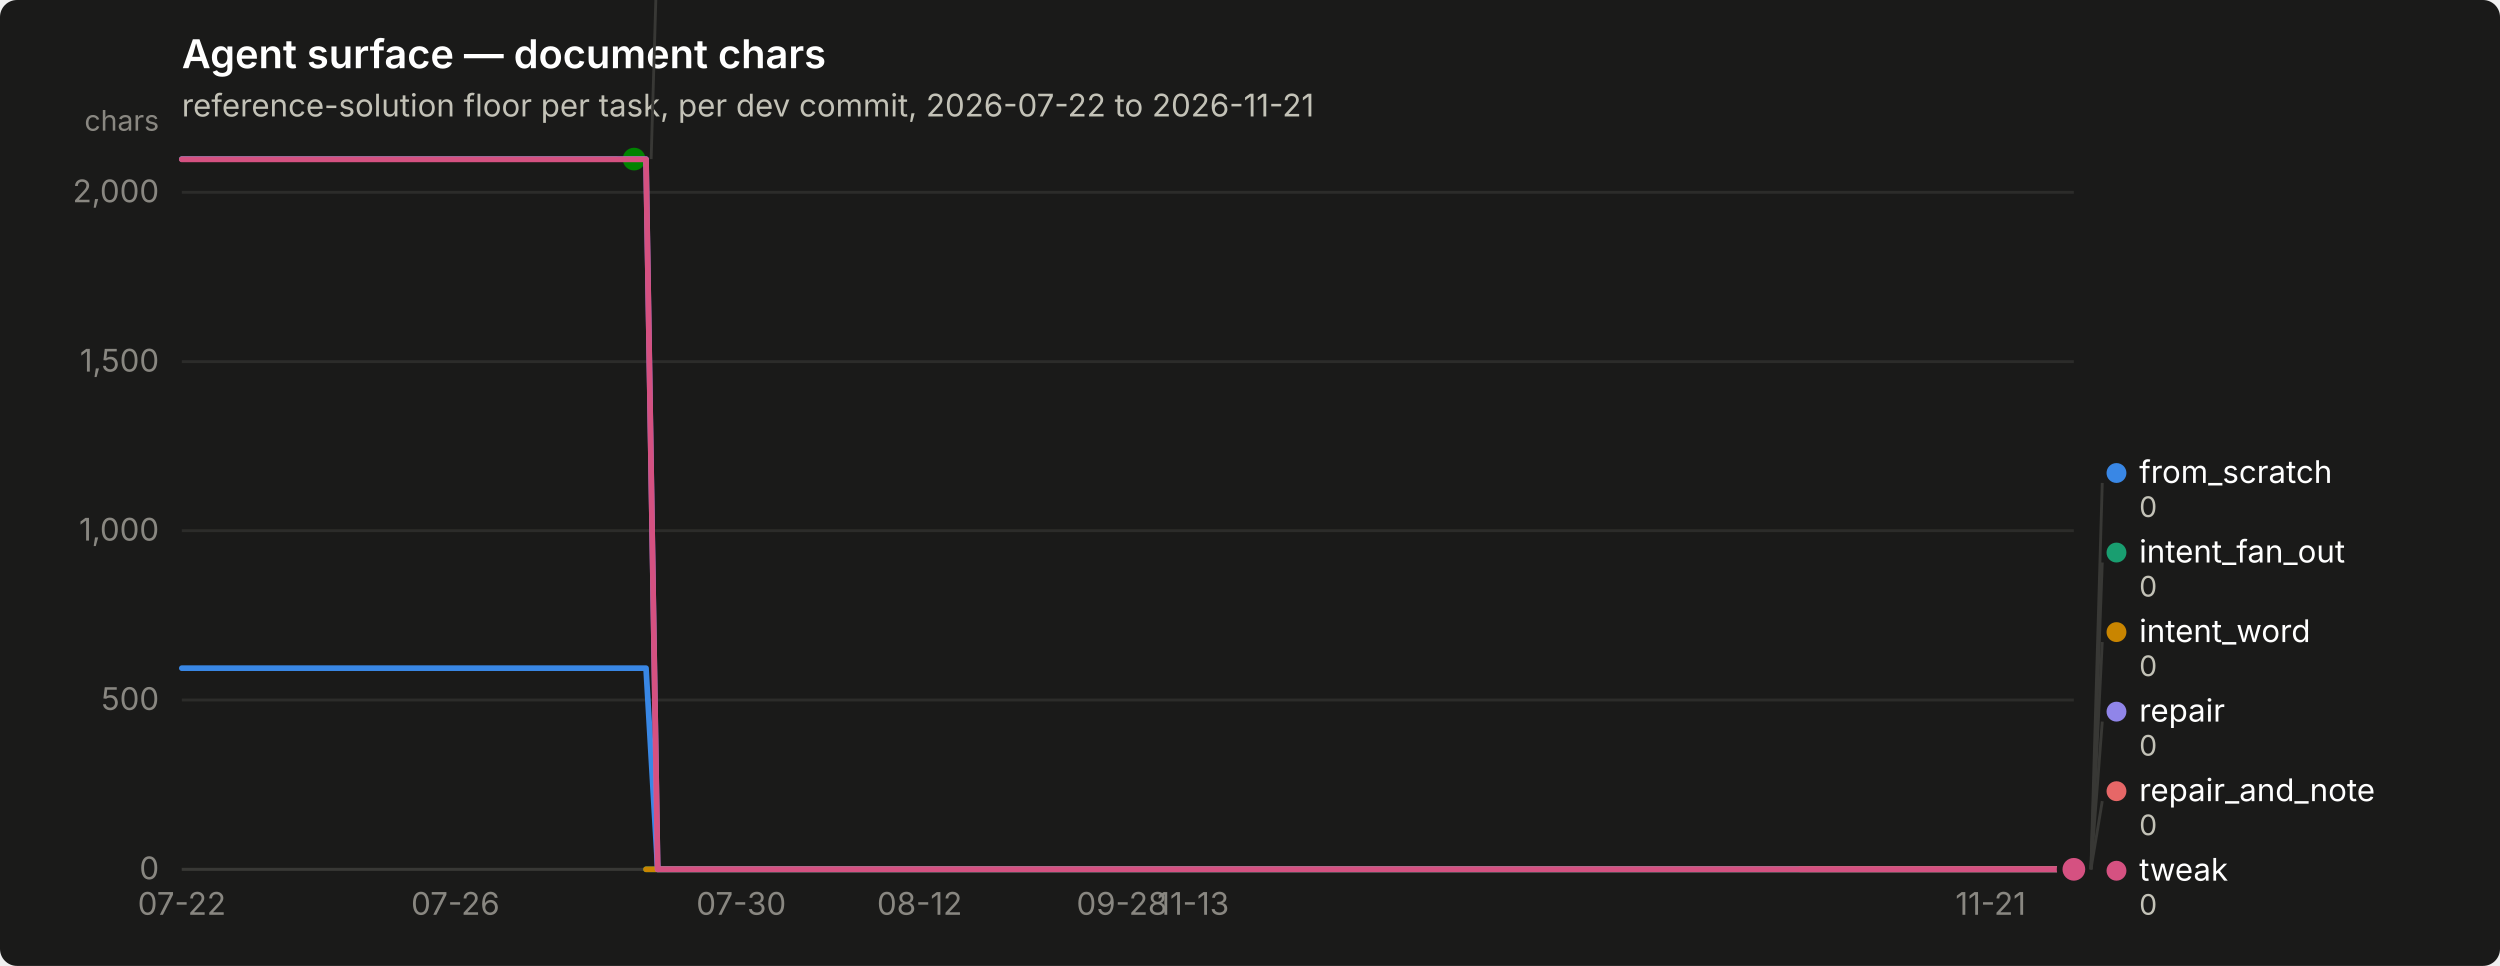
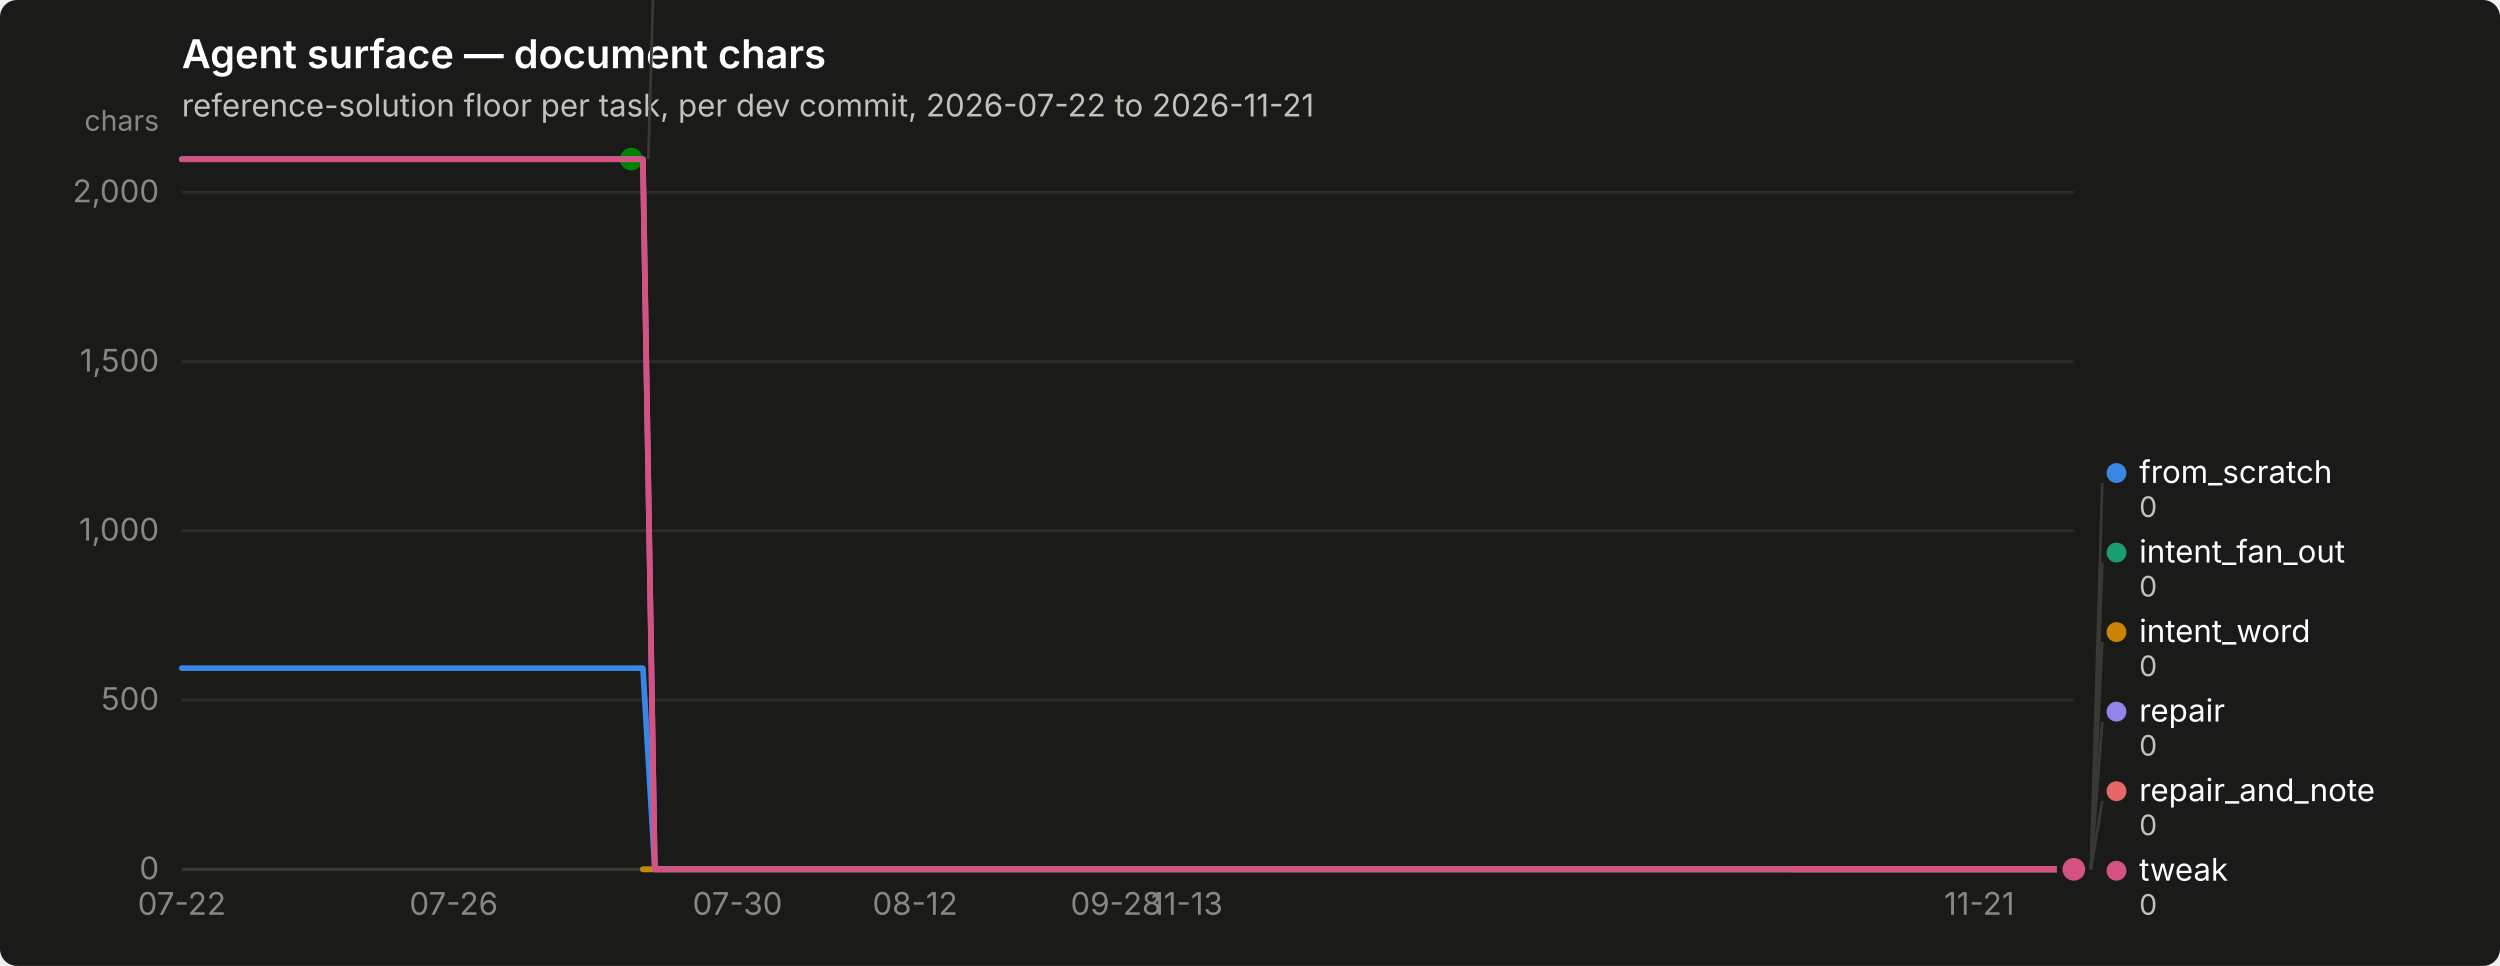
<svg xmlns="http://www.w3.org/2000/svg" width="880" height="340" viewBox="0 0 880 340" role="img" aria-label="Agent surface — document chars">
  <rect width="880" height="340" rx="6" fill="#1a1a19" />
  <text x="64" y="24" font-family="system-ui, -apple-system, &quot;Segoe UI&quot;, sans-serif" font-size="14" font-weight="600" fill="#ffffff">Agent surface — document chars</text>
  <text x="64" y="41" font-family="system-ui, -apple-system, &quot;Segoe UI&quot;, sans-serif" font-size="11" fill="#c3c2b7">reference-solution floor per task, per dev commit, 2026-07-22 to 2026-11-21</text>
  <line x1="64" y1="306.0" x2="730" y2="306.0" stroke="#2c2c2a" stroke-width="1" />
  <text x="56" y="309.5" text-anchor="end" font-family="system-ui, -apple-system, &quot;Segoe UI&quot;, sans-serif" font-size="11" style="font-variant-numeric: tabular-nums" fill="#898781">0</text>
  <line x1="64" y1="246.4" x2="730" y2="246.4" stroke="#2c2c2a" stroke-width="1" />
  <text x="56" y="249.9" text-anchor="end" font-family="system-ui, -apple-system, &quot;Segoe UI&quot;, sans-serif" font-size="11" style="font-variant-numeric: tabular-nums" fill="#898781">500</text>
  <line x1="64" y1="186.8" x2="730" y2="186.8" stroke="#2c2c2a" stroke-width="1" />
  <text x="56" y="190.3" text-anchor="end" font-family="system-ui, -apple-system, &quot;Segoe UI&quot;, sans-serif" font-size="11" style="font-variant-numeric: tabular-nums" fill="#898781">1,000</text>
  <line x1="64" y1="127.3" x2="730" y2="127.3" stroke="#2c2c2a" stroke-width="1" />
  <text x="56" y="130.8" text-anchor="end" font-family="system-ui, -apple-system, &quot;Segoe UI&quot;, sans-serif" font-size="11" style="font-variant-numeric: tabular-nums" fill="#898781">1,500</text>
  <line x1="64" y1="67.7" x2="730" y2="67.7" stroke="#2c2c2a" stroke-width="1" />
  <text x="56" y="71.2" text-anchor="end" font-family="system-ui, -apple-system, &quot;Segoe UI&quot;, sans-serif" font-size="11" style="font-variant-numeric: tabular-nums" fill="#898781">2,000</text>
  <text x="56" y="46" text-anchor="end" font-family="system-ui, -apple-system, &quot;Segoe UI&quot;, sans-serif" font-size="10" fill="#898781">chars</text>
  <line x1="64" y1="306" x2="730" y2="306" stroke="#383835" stroke-width="1" />
  <text x="64.0" y="322" text-anchor="middle" font-family="system-ui, -apple-system, &quot;Segoe UI&quot;, sans-serif" font-size="11" style="font-variant-numeric: tabular-nums" fill="#898781">07-22</text>
-   <text x="160.3" y="322" text-anchor="middle" font-family="system-ui, -apple-system, &quot;Segoe UI&quot;, sans-serif" font-size="11" style="font-variant-numeric: tabular-nums" fill="#898781">07-26</text>
-   <text x="260.9" y="322" text-anchor="middle" font-family="system-ui, -apple-system, &quot;Segoe UI&quot;, sans-serif" font-size="11" style="font-variant-numeric: tabular-nums" fill="#898781">07-30</text>
-   <text x="323.7" y="322" text-anchor="middle" font-family="system-ui, -apple-system, &quot;Segoe UI&quot;, sans-serif" font-size="11" style="font-variant-numeric: tabular-nums" fill="#898781">08-12</text>
-   <text x="394.9" y="322" text-anchor="middle" font-family="system-ui, -apple-system, &quot;Segoe UI&quot;, sans-serif" font-size="11" style="font-variant-numeric: tabular-nums" fill="#898781">09-28</text>
-   <text x="420.0" y="322" text-anchor="middle" font-family="system-ui, -apple-system, &quot;Segoe UI&quot;, sans-serif" font-size="11" style="font-variant-numeric: tabular-nums" fill="#898781">11-13</text>
-   <text x="700.7" y="322" text-anchor="middle" font-family="system-ui, -apple-system, &quot;Segoe UI&quot;, sans-serif" font-size="11" style="font-variant-numeric: tabular-nums" fill="#898781">11-21</text>
-   <path d="M64.0,235.2 L68.2,235.2 L72.4,235.2 L76.6,235.2 L80.8,235.2 L84.9,235.2 L89.1,235.2 L93.3,235.2 L97.5,235.2 L101.7,235.2 L105.9,235.2 L110.1,235.2 L114.3,235.2 L118.5,235.2 L122.6,235.2 L126.8,235.2 L131.0,235.2 L135.2,235.2 L139.4,235.2 L143.6,235.2 L147.8,235.2 L152.0,235.2 L156.2,235.2 L160.3,235.2 L164.5,235.2 L168.7,235.2 L172.9,235.2 L177.1,235.2 L181.3,235.2 L185.5,235.2 L189.7,235.2 L193.8,235.2 L198.0,235.2 L202.2,235.2 L206.4,235.2 L210.6,235.2 L214.8,235.2 L219.0,235.2 L223.2,235.2 L227.4,235.2 L231.5,306.0 L235.7,306.0 L239.9,306.0 L244.1,306.0 L248.3,306.0 L252.5,306.0 L256.7,306.0 L260.9,306.0 L265.1,306.0 L269.2,306.0 L273.4,306.0 L277.6,306.0 L281.8,306.0 L286.0,306.0 L290.2,306.0 L294.4,306.0 L298.6,306.0 L302.8,306.0 L306.9,306.0 L311.1,306.0 L315.3,306.0 L319.5,306.0 L323.7,306.0 L327.9,306.0 L332.1,306.0 L336.3,306.0 L340.5,306.0 L344.6,306.0 L348.8,306.0 L353.0,306.0 L357.2,306.0 L361.4,306.0 L365.6,306.0 L369.8,306.0 L374.0,306.0 L378.2,306.0 L382.3,306.0 L386.5,306.0 L390.7,306.0 L394.9,306.0 L399.1,306.0 L403.3,306.0 L407.5,306.0 L411.7,306.0 L415.8,306.0 L420.0,306.0 L424.2,306.0 L428.4,306.0 L432.6,306.0 L436.8,306.0 L441.0,306.0 L445.2,306.0 L449.4,306.0 L453.5,306.0 L457.7,306.0 L461.9,306.0 L466.1,306.0 L470.3,306.0 L474.5,306.0 L478.7,306.0 L482.9,306.0 L487.1,306.0 L491.2,306.0 L495.4,306.0 L499.6,306.0 L503.8,306.0 L508.0,306.0 L512.2,306.0 L516.4,306.0 L520.6,306.0 L524.8,306.0 L528.9,306.0 L533.1,306.0 L537.3,306.0 L541.5,306.0 L545.7,306.0 L549.9,306.0 L554.1,306.0 L558.3,306.0 L562.5,306.0 L566.6,306.0 L570.8,306.0 L575.0,306.0 L579.2,306.0 L583.4,306.0 L587.6,306.0 L591.8,306.0 L596.0,306.0 L600.2,306.0 L604.3,306.0 L608.5,306.0 L612.7,306.0 L616.9,306.0 L621.1,306.0 L625.3,306.0 L629.5,306.0 L633.7,306.0 L637.8,306.0 L642.0,306.0 L646.2,306.0 L650.4,306.0 L654.6,306.0 L658.8,306.0 L663.0,306.0 L667.2,306.0 L671.4,306.0 L675.5,306.0 L679.7,306.0 L683.9,306.0 L688.1,306.0 L692.3,306.0 L696.5,306.0 L700.7,306.0 L704.9,306.0 L709.1,306.0 L713.2,306.0 L717.4,306.0 L721.6,306.0 L725.8,306.0 L730.0,306.0" fill="none" stroke="#3987e5" stroke-width="2" stroke-linejoin="round" stroke-linecap="round" />
+   <text x="159.7" y="322" text-anchor="middle" font-family="system-ui, -apple-system, &quot;Segoe UI&quot;, sans-serif" font-size="11" style="font-variant-numeric: tabular-nums" fill="#898781">07-26</text>
+   <text x="259.6" y="322" text-anchor="middle" font-family="system-ui, -apple-system, &quot;Segoe UI&quot;, sans-serif" font-size="11" style="font-variant-numeric: tabular-nums" fill="#898781">07-30</text>
+   <text x="322.1" y="322" text-anchor="middle" font-family="system-ui, -apple-system, &quot;Segoe UI&quot;, sans-serif" font-size="11" style="font-variant-numeric: tabular-nums" fill="#898781">08-12</text>
+   <text x="392.8" y="322" text-anchor="middle" font-family="system-ui, -apple-system, &quot;Segoe UI&quot;, sans-serif" font-size="11" style="font-variant-numeric: tabular-nums" fill="#898781">09-28</text>
+   <text x="417.8" y="322" text-anchor="middle" font-family="system-ui, -apple-system, &quot;Segoe UI&quot;, sans-serif" font-size="11" style="font-variant-numeric: tabular-nums" fill="#898781">11-13</text>
+   <text x="696.7" y="322" text-anchor="middle" font-family="system-ui, -apple-system, &quot;Segoe UI&quot;, sans-serif" font-size="11" style="font-variant-numeric: tabular-nums" fill="#898781">11-21</text>
+   <path d="M64.0,235.2 L68.2,235.2 L72.3,235.2 L76.5,235.2 L80.7,235.2 L84.8,235.2 L89.0,235.2 L93.1,235.2 L97.3,235.2 L101.5,235.2 L105.6,235.2 L109.8,235.2 L114.0,235.2 L118.1,235.2 L122.3,235.2 L126.4,235.2 L130.6,235.2 L134.8,235.2 L138.9,235.2 L143.1,235.2 L147.2,235.2 L151.4,235.2 L155.6,235.2 L159.7,235.2 L163.9,235.2 L168.1,235.2 L172.2,235.2 L176.4,235.2 L180.6,235.2 L184.7,235.2 L188.9,235.2 L193.0,235.2 L197.2,235.2 L201.4,235.2 L205.5,235.2 L209.7,235.2 L213.8,235.2 L218.0,235.2 L222.2,235.2 L226.3,235.2 L230.5,306.0 L234.7,306.0 L238.8,306.0 L243.0,306.0 L247.2,306.0 L251.3,306.0 L255.5,306.0 L259.6,306.0 L263.8,306.0 L268.0,306.0 L272.1,306.0 L276.3,306.0 L280.4,306.0 L284.6,306.0 L288.8,306.0 L292.9,306.0 L297.1,306.0 L301.3,306.0 L305.4,306.0 L309.6,306.0 L313.8,306.0 L317.9,306.0 L322.1,306.0 L326.2,306.0 L330.4,306.0 L334.6,306.0 L338.7,306.0 L342.9,306.0 L347.1,306.0 L351.2,306.0 L355.4,306.0 L359.5,306.0 L363.7,306.0 L367.9,306.0 L372.0,306.0 L376.2,306.0 L380.4,306.0 L384.5,306.0 L388.7,306.0 L392.8,306.0 L397.0,306.0 L401.2,306.0 L405.3,306.0 L409.5,306.0 L413.6,306.0 L417.8,306.0 L422.0,306.0 L426.1,306.0 L430.3,306.0 L434.5,306.0 L438.6,306.0 L442.8,306.0 L446.9,306.0 L451.1,306.0 L455.3,306.0 L459.4,306.0 L463.6,306.0 L467.8,306.0 L471.9,306.0 L476.1,306.0 L480.2,306.0 L484.4,306.0 L488.6,306.0 L492.7,306.0 L496.9,306.0 L501.1,306.0 L505.2,306.0 L509.4,306.0 L513.5,306.0 L517.7,306.0 L521.9,306.0 L526.0,306.0 L530.2,306.0 L534.4,306.0 L538.5,306.0 L542.7,306.0 L546.9,306.0 L551.0,306.0 L555.2,306.0 L559.3,306.0 L563.5,306.0 L567.7,306.0 L571.8,306.0 L576.0,306.0 L580.1,306.0 L584.3,306.0 L588.5,306.0 L592.6,306.0 L596.8,306.0 L601.0,306.0 L605.1,306.0 L609.3,306.0 L613.5,306.0 L617.6,306.0 L621.8,306.0 L625.9,306.0 L630.1,306.0 L634.3,306.0 L638.4,306.0 L642.6,306.0 L646.8,306.0 L650.9,306.0 L655.1,306.0 L659.2,306.0 L663.4,306.0 L667.6,306.0 L671.7,306.0 L675.9,306.0 L680.0,306.0 L684.2,306.0 L688.4,306.0 L692.5,306.0 L696.7,306.0 L700.9,306.0 L705.0,306.0 L709.2,306.0 L713.4,306.0 L717.5,306.0 L721.7,306.0 L725.8,306.0 L730.0,306.0" fill="none" stroke="#3987e5" stroke-width="2" stroke-linejoin="round" stroke-linecap="round" />
  <circle cx="730.0" cy="306.0" r="6" fill="#1a1a19" />
  <circle cx="730.0" cy="306.0" r="4" fill="#3987e5" />
-   <path d="M227.4,306.0 L231.5,306.0 L235.7,306.0 L239.9,306.0 L244.1,306.0 L248.3,306.0 L252.5,306.0 L256.7,306.0 L260.9,306.0 L265.1,306.0 L269.2,306.0 L273.4,306.0 L277.6,306.0 L281.8,306.0 L286.0,306.0 L290.2,306.0 L294.4,306.0 L298.6,306.0 L302.8,306.0 L306.9,306.0 L311.1,306.0 L315.3,306.0 L319.5,306.0 L323.7,306.0 L327.9,306.0 L332.1,306.0 L336.3,306.0 L340.5,306.0 L344.6,306.0 L348.8,306.0 L353.0,306.0 L357.2,306.0 L361.4,306.0 L365.6,306.0 L369.8,306.0 L374.0,306.0 L378.2,306.0 L382.3,306.0 L386.5,306.0 L390.7,306.0 L394.9,306.0 L399.1,306.0 L403.3,306.0 L407.5,306.0 L411.7,306.0 L415.8,306.0 L420.0,306.0 L424.2,306.0 L428.4,306.0 L432.6,306.0 L436.8,306.0 L441.0,306.0 L445.2,306.0 L449.4,306.0 L453.5,306.0 L457.7,306.0 L461.9,306.0 L466.1,306.0 L470.3,306.0 L474.5,306.0 L478.7,306.0 L482.9,306.0 L487.1,306.0 L491.2,306.0 L495.4,306.0 L499.6,306.0 L503.8,306.0 L508.0,306.0 L512.2,306.0 L516.4,306.0 L520.6,306.0 L524.8,306.0 L528.9,306.0 L533.1,306.0 L537.3,306.0 L541.5,306.0 L545.7,306.0 L549.9,306.0 L554.1,306.0 L558.3,306.0 L562.5,306.0 L566.6,306.0 L570.8,306.0 L575.0,306.0 L579.2,306.0 L583.4,306.0 L587.6,306.0 L591.8,306.0 L596.0,306.0 L600.2,306.0 L604.3,306.0 L608.5,306.0 L612.7,306.0 L616.9,306.0 L621.1,306.0 L625.3,306.0 L629.5,306.0 L633.7,306.0 L637.8,306.0 L642.0,306.0 L646.2,306.0 L650.4,306.0 L654.6,306.0 L658.8,306.0 L663.0,306.0 L667.2,306.0 L671.4,306.0 L675.5,306.0 L679.7,306.0 L683.9,306.0 L688.1,306.0 L692.3,306.0 L696.5,306.0 L700.7,306.0 L704.9,306.0 L709.1,306.0 L713.2,306.0 L717.4,306.0 L721.6,306.0 L725.8,306.0 L730.0,306.0" fill="none" stroke="#199e70" stroke-width="2" stroke-linejoin="round" stroke-linecap="round" />
+   <path d="M226.3,306.0 L230.5,306.0 L234.7,306.0 L238.8,306.0 L243.0,306.0 L247.2,306.0 L251.3,306.0 L255.5,306.0 L259.6,306.0 L263.8,306.0 L268.0,306.0 L272.1,306.0 L276.3,306.0 L280.4,306.0 L284.6,306.0 L288.8,306.0 L292.9,306.0 L297.1,306.0 L301.3,306.0 L305.4,306.0 L309.6,306.0 L313.8,306.0 L317.9,306.0 L322.1,306.0 L326.2,306.0 L330.4,306.0 L334.6,306.0 L338.7,306.0 L342.9,306.0 L347.1,306.0 L351.2,306.0 L355.4,306.0 L359.5,306.0 L363.7,306.0 L367.9,306.0 L372.0,306.0 L376.2,306.0 L380.4,306.0 L384.5,306.0 L388.7,306.0 L392.8,306.0 L397.0,306.0 L401.2,306.0 L405.3,306.0 L409.5,306.0 L413.6,306.0 L417.8,306.0 L422.0,306.0 L426.1,306.0 L430.3,306.0 L434.5,306.0 L438.6,306.0 L442.8,306.0 L446.9,306.0 L451.1,306.0 L455.3,306.0 L459.4,306.0 L463.6,306.0 L467.8,306.0 L471.9,306.0 L476.1,306.0 L480.2,306.0 L484.4,306.0 L488.6,306.0 L492.7,306.0 L496.9,306.0 L501.1,306.0 L505.2,306.0 L509.4,306.0 L513.5,306.0 L517.7,306.0 L521.9,306.0 L526.0,306.0 L530.2,306.0 L534.4,306.0 L538.5,306.0 L542.7,306.0 L546.9,306.0 L551.0,306.0 L555.2,306.0 L559.3,306.0 L563.5,306.0 L567.7,306.0 L571.8,306.0 L576.0,306.0 L580.1,306.0 L584.3,306.0 L588.5,306.0 L592.6,306.0 L596.8,306.0 L601.0,306.0 L605.1,306.0 L609.3,306.0 L613.5,306.0 L617.6,306.0 L621.8,306.0 L625.9,306.0 L630.1,306.0 L634.3,306.0 L638.4,306.0 L642.6,306.0 L646.8,306.0 L650.9,306.0 L655.1,306.0 L659.2,306.0 L663.4,306.0 L667.6,306.0 L671.7,306.0 L675.9,306.0 L680.0,306.0 L684.2,306.0 L688.4,306.0 L692.5,306.0 L696.7,306.0 L700.9,306.0 L705.0,306.0 L709.2,306.0 L713.4,306.0 L717.5,306.0 L721.7,306.0 L725.8,306.0 L730.0,306.0" fill="none" stroke="#199e70" stroke-width="2" stroke-linejoin="round" stroke-linecap="round" />
  <circle cx="730.0" cy="306.0" r="6" fill="#1a1a19" />
  <circle cx="730.0" cy="306.0" r="4" fill="#199e70" />
-   <path d="M227.4,306.0 L231.5,306.0 L235.7,306.0 L239.9,306.0 L244.1,306.0 L248.3,306.0 L252.5,306.0 L256.7,306.0 L260.9,306.0 L265.1,306.0 L269.2,306.0 L273.4,306.0 L277.6,306.0 L281.8,306.0 L286.0,306.0 L290.2,306.0 L294.4,306.0 L298.6,306.0 L302.8,306.0 L306.9,306.0 L311.1,306.0 L315.3,306.0 L319.5,306.0 L323.7,306.0 L327.9,306.0 L332.1,306.0 L336.3,306.0 L340.5,306.0 L344.6,306.0 L348.8,306.0 L353.0,306.0 L357.2,306.0 L361.4,306.0 L365.6,306.0 L369.8,306.0 L374.0,306.0 L378.2,306.0 L382.3,306.0 L386.5,306.0 L390.7,306.0 L394.9,306.0 L399.1,306.0 L403.3,306.0 L407.5,306.0 L411.7,306.0 L415.8,306.0 L420.0,306.0 L424.2,306.0 L428.4,306.0 L432.6,306.0 L436.8,306.0 L441.0,306.0 L445.2,306.0 L449.4,306.0 L453.5,306.0 L457.7,306.0 L461.9,306.0 L466.1,306.0 L470.3,306.0 L474.5,306.0 L478.7,306.0 L482.9,306.0 L487.1,306.0 L491.2,306.0 L495.4,306.0 L499.6,306.0 L503.8,306.0 L508.0,306.0 L512.2,306.0 L516.4,306.0 L520.6,306.0 L524.8,306.0 L528.9,306.0 L533.1,306.0 L537.3,306.0 L541.5,306.0 L545.7,306.0 L549.9,306.0 L554.1,306.0 L558.3,306.0 L562.5,306.0 L566.6,306.0 L570.8,306.0 L575.0,306.0 L579.2,306.0 L583.4,306.0 L587.6,306.0 L591.8,306.0 L596.0,306.0 L600.2,306.0 L604.3,306.0 L608.5,306.0 L612.7,306.0 L616.9,306.0 L621.1,306.0 L625.3,306.0 L629.5,306.0 L633.7,306.0 L637.8,306.0 L642.0,306.0 L646.2,306.0 L650.4,306.0 L654.6,306.0 L658.8,306.0 L663.0,306.0 L667.2,306.0 L671.4,306.0 L675.5,306.0 L679.7,306.0 L683.9,306.0 L688.1,306.0 L692.3,306.0 L696.5,306.0 L700.7,306.0 L704.9,306.0 L709.1,306.0 L713.2,306.0 L717.4,306.0 L721.6,306.0 L725.8,306.0 L730.0,306.0" fill="none" stroke="#c98500" stroke-width="2" stroke-linejoin="round" stroke-linecap="round" />
+   <path d="M226.3,306.0 L230.5,306.0 L234.7,306.0 L238.8,306.0 L243.0,306.0 L247.2,306.0 L251.3,306.0 L255.5,306.0 L259.6,306.0 L263.8,306.0 L268.0,306.0 L272.1,306.0 L276.3,306.0 L280.4,306.0 L284.6,306.0 L288.8,306.0 L292.9,306.0 L297.1,306.0 L301.3,306.0 L305.4,306.0 L309.6,306.0 L313.8,306.0 L317.9,306.0 L322.1,306.0 L326.2,306.0 L330.4,306.0 L334.6,306.0 L338.7,306.0 L342.9,306.0 L347.1,306.0 L351.2,306.0 L355.4,306.0 L359.5,306.0 L363.7,306.0 L367.9,306.0 L372.0,306.0 L376.2,306.0 L380.4,306.0 L384.5,306.0 L388.7,306.0 L392.8,306.0 L397.0,306.0 L401.2,306.0 L405.3,306.0 L409.5,306.0 L413.6,306.0 L417.8,306.0 L422.0,306.0 L426.1,306.0 L430.3,306.0 L434.5,306.0 L438.6,306.0 L442.8,306.0 L446.9,306.0 L451.1,306.0 L455.3,306.0 L459.4,306.0 L463.6,306.0 L467.8,306.0 L471.9,306.0 L476.1,306.0 L480.2,306.0 L484.4,306.0 L488.6,306.0 L492.7,306.0 L496.9,306.0 L501.1,306.0 L505.2,306.0 L509.4,306.0 L513.5,306.0 L517.7,306.0 L521.9,306.0 L526.0,306.0 L530.2,306.0 L534.4,306.0 L538.5,306.0 L542.7,306.0 L546.9,306.0 L551.0,306.0 L555.2,306.0 L559.3,306.0 L563.5,306.0 L567.7,306.0 L571.8,306.0 L576.0,306.0 L580.1,306.0 L584.3,306.0 L588.5,306.0 L592.6,306.0 L596.8,306.0 L601.0,306.0 L605.1,306.0 L609.3,306.0 L613.5,306.0 L617.6,306.0 L621.8,306.0 L625.9,306.0 L630.1,306.0 L634.3,306.0 L638.4,306.0 L642.6,306.0 L646.8,306.0 L650.9,306.0 L655.1,306.0 L659.2,306.0 L663.4,306.0 L667.6,306.0 L671.7,306.0 L675.9,306.0 L680.0,306.0 L684.2,306.0 L688.4,306.0 L692.5,306.0 L696.7,306.0 L700.9,306.0 L705.0,306.0 L709.2,306.0 L713.4,306.0 L717.5,306.0 L721.7,306.0 L725.8,306.0 L730.0,306.0" fill="none" stroke="#c98500" stroke-width="2" stroke-linejoin="round" stroke-linecap="round" />
  <circle cx="730.0" cy="306.0" r="6" fill="#1a1a19" />
  <circle cx="730.0" cy="306.0" r="4" fill="#c98500" />
-   <path d="M64.0,56.0 L68.2,56.0 L72.4,56.0 L76.6,56.0 L80.8,56.0 L84.9,56.0 L89.1,56.0 L93.3,56.0 L97.5,56.0 L101.7,56.0 L105.9,56.0 L110.1,56.0 L114.3,56.0 L118.5,56.0 L122.6,56.0 L126.8,56.0 L131.0,56.0 L135.2,56.0 L139.4,56.0 L143.6,56.0 L147.8,56.0 L152.0,56.0 L156.2,56.0 L160.3,56.0 L164.5,56.0 L168.7,56.0 L172.9,56.0 L177.1,56.0 L181.3,56.0 L185.5,56.0 L189.7,56.0 L193.8,56.0 L198.0,56.0 L202.2,56.0 L206.4,56.0 L210.6,56.0 L214.8,56.0 L219.0,56.0 L223.2,56.0" fill="none" stroke="#008300" stroke-width="2" stroke-linejoin="round" stroke-linecap="round" />
-   <circle cx="223.2" cy="56.0" r="6" fill="#1a1a19" />
-   <circle cx="223.2" cy="56.0" r="4" fill="#008300" />
-   <path d="M64.0,56.0 L68.2,56.0 L72.4,56.0 L76.6,56.0 L80.8,56.0 L84.9,56.0 L89.1,56.0 L93.3,56.0 L97.5,56.0 L101.7,56.0 L105.9,56.0 L110.1,56.0 L114.3,56.0 L118.5,56.0 L122.6,56.0 L126.8,56.0 L131.0,56.0 L135.2,56.0 L139.4,56.0 L143.6,56.0 L147.8,56.0 L152.0,56.0 L156.2,56.0 L160.3,56.0 L164.5,56.0 L168.7,56.0 L172.9,56.0 L177.1,56.0 L181.3,56.0 L185.5,56.0 L189.7,56.0 L193.8,56.0 L198.0,56.0 L202.2,56.0 L206.4,56.0 L210.6,56.0 L214.8,56.0 L219.0,56.0 L223.2,56.0 L227.4,56.0 L231.5,306.0 L235.7,306.0 L239.9,306.0 L244.1,306.0 L248.3,306.0 L252.5,306.0 L256.7,306.0 L260.9,306.0 L265.1,306.0 L269.2,306.0 L273.4,306.0 L277.6,306.0 L281.8,306.0 L286.0,306.0 L290.2,306.0 L294.4,306.0 L298.6,306.0 L302.8,306.0 L306.9,306.0 L311.1,306.0 L315.3,306.0 L319.5,306.0 L323.7,306.0 L327.9,306.0 L332.1,306.0 L336.3,306.0 L340.5,306.0 L344.6,306.0 L348.8,306.0 L353.0,306.0 L357.2,306.0 L361.4,306.0 L365.6,306.0 L369.8,306.0 L374.0,306.0 L378.2,306.0 L382.3,306.0 L386.5,306.0 L390.7,306.0 L394.9,306.0 L399.1,306.0 L403.3,306.0 L407.5,306.0 L411.7,306.0 L415.8,306.0 L420.0,306.0 L424.2,306.0 L428.4,306.0 L432.6,306.0 L436.8,306.0 L441.0,306.0 L445.2,306.0 L449.4,306.0 L453.5,306.0 L457.7,306.0 L461.9,306.0 L466.1,306.0 L470.3,306.0 L474.5,306.0 L478.7,306.0 L482.9,306.0 L487.1,306.0 L491.2,306.0 L495.4,306.0 L499.6,306.0 L503.8,306.0 L508.0,306.0 L512.2,306.0 L516.4,306.0 L520.6,306.0 L524.8,306.0 L528.9,306.0 L533.1,306.0 L537.3,306.0 L541.5,306.0 L545.7,306.0 L549.9,306.0 L554.1,306.0 L558.3,306.0 L562.5,306.0 L566.6,306.0 L570.8,306.0 L575.0,306.0 L579.2,306.0 L583.4,306.0 L587.6,306.0 L591.8,306.0 L596.0,306.0 L600.2,306.0 L604.3,306.0 L608.5,306.0 L612.7,306.0 L616.9,306.0 L621.1,306.0 L625.3,306.0 L629.5,306.0 L633.7,306.0 L637.8,306.0 L642.0,306.0 L646.2,306.0 L650.4,306.0 L654.6,306.0 L658.8,306.0 L663.0,306.0 L667.2,306.0 L671.4,306.0 L675.5,306.0 L679.7,306.0 L683.9,306.0 L688.1,306.0 L692.3,306.0 L696.5,306.0 L700.7,306.0 L704.9,306.0 L709.1,306.0 L713.2,306.0 L717.4,306.0 L721.6,306.0 L725.8,306.0 L730.0,306.0" fill="none" stroke="#9085e9" stroke-width="2" stroke-linejoin="round" stroke-linecap="round" />
+   <path d="M64.0,56.0 L68.2,56.0 L72.3,56.0 L76.5,56.0 L80.7,56.0 L84.8,56.0 L89.0,56.0 L93.1,56.0 L97.3,56.0 L101.5,56.0 L105.6,56.0 L109.8,56.0 L114.0,56.0 L118.1,56.0 L122.3,56.0 L126.4,56.0 L130.6,56.0 L134.8,56.0 L138.9,56.0 L143.1,56.0 L147.2,56.0 L151.4,56.0 L155.6,56.0 L159.7,56.0 L163.9,56.0 L168.1,56.0 L172.2,56.0 L176.4,56.0 L180.6,56.0 L184.7,56.0 L188.9,56.0 L193.0,56.0 L197.2,56.0 L201.4,56.0 L205.5,56.0 L209.7,56.0 L213.8,56.0 L218.0,56.0 L222.2,56.0" fill="none" stroke="#008300" stroke-width="2" stroke-linejoin="round" stroke-linecap="round" />
+   <circle cx="222.2" cy="56.0" r="6" fill="#1a1a19" />
+   <circle cx="222.2" cy="56.0" r="4" fill="#008300" />
+   <path d="M64.0,56.0 L68.2,56.0 L72.3,56.0 L76.5,56.0 L80.7,56.0 L84.8,56.0 L89.0,56.0 L93.1,56.0 L97.3,56.0 L101.5,56.0 L105.6,56.0 L109.8,56.0 L114.0,56.0 L118.1,56.0 L122.3,56.0 L126.4,56.0 L130.6,56.0 L134.8,56.0 L138.9,56.0 L143.1,56.0 L147.2,56.0 L151.4,56.0 L155.6,56.0 L159.7,56.0 L163.9,56.0 L168.1,56.0 L172.2,56.0 L176.4,56.0 L180.6,56.0 L184.7,56.0 L188.9,56.0 L193.0,56.0 L197.2,56.0 L201.4,56.0 L205.5,56.0 L209.7,56.0 L213.8,56.0 L218.0,56.0 L222.2,56.0 L226.3,56.0 L230.5,306.0 L234.7,306.0 L238.8,306.0 L243.0,306.0 L247.2,306.0 L251.3,306.0 L255.5,306.0 L259.6,306.0 L263.8,306.0 L268.0,306.0 L272.1,306.0 L276.3,306.0 L280.4,306.0 L284.6,306.0 L288.8,306.0 L292.9,306.0 L297.1,306.0 L301.3,306.0 L305.4,306.0 L309.6,306.0 L313.8,306.0 L317.9,306.0 L322.1,306.0 L326.2,306.0 L330.4,306.0 L334.6,306.0 L338.7,306.0 L342.9,306.0 L347.1,306.0 L351.2,306.0 L355.4,306.0 L359.5,306.0 L363.7,306.0 L367.9,306.0 L372.0,306.0 L376.2,306.0 L380.4,306.0 L384.5,306.0 L388.7,306.0 L392.8,306.0 L397.0,306.0 L401.2,306.0 L405.3,306.0 L409.5,306.0 L413.6,306.0 L417.8,306.0 L422.0,306.0 L426.1,306.0 L430.3,306.0 L434.5,306.0 L438.6,306.0 L442.8,306.0 L446.9,306.0 L451.1,306.0 L455.3,306.0 L459.4,306.0 L463.6,306.0 L467.8,306.0 L471.9,306.0 L476.1,306.0 L480.2,306.0 L484.4,306.0 L488.6,306.0 L492.7,306.0 L496.9,306.0 L501.1,306.0 L505.2,306.0 L509.4,306.0 L513.5,306.0 L517.7,306.0 L521.9,306.0 L526.0,306.0 L530.2,306.0 L534.4,306.0 L538.5,306.0 L542.7,306.0 L546.9,306.0 L551.0,306.0 L555.2,306.0 L559.3,306.0 L563.5,306.0 L567.7,306.0 L571.8,306.0 L576.0,306.0 L580.1,306.0 L584.3,306.0 L588.5,306.0 L592.6,306.0 L596.8,306.0 L601.0,306.0 L605.1,306.0 L609.3,306.0 L613.5,306.0 L617.6,306.0 L621.8,306.0 L625.9,306.0 L630.1,306.0 L634.3,306.0 L638.4,306.0 L642.6,306.0 L646.8,306.0 L650.9,306.0 L655.1,306.0 L659.2,306.0 L663.4,306.0 L667.6,306.0 L671.7,306.0 L675.9,306.0 L680.0,306.0 L684.2,306.0 L688.4,306.0 L692.5,306.0 L696.7,306.0 L700.9,306.0 L705.0,306.0 L709.2,306.0 L713.4,306.0 L717.5,306.0 L721.7,306.0 L725.8,306.0 L730.0,306.0" fill="none" stroke="#9085e9" stroke-width="2" stroke-linejoin="round" stroke-linecap="round" />
  <circle cx="730.0" cy="306.0" r="6" fill="#1a1a19" />
  <circle cx="730.0" cy="306.0" r="4" fill="#9085e9" />
-   <path d="M633.7,306.0 L637.8,306.0 L642.0,306.0 L646.2,306.0 L650.4,306.0 L654.6,306.0 L658.8,306.0 L663.0,306.0 L667.2,306.0 L671.4,306.0 L675.5,306.0 L679.7,306.0 L683.9,306.0 L688.1,306.0 L692.3,306.0 L696.5,306.0 L700.7,306.0 L704.9,306.0 L709.1,306.0 L713.2,306.0 L717.4,306.0 L721.6,306.0 L725.8,306.0 L730.0,306.0" fill="none" stroke="#e66767" stroke-width="2" stroke-linejoin="round" stroke-linecap="round" />
+   <path d="M630.1,306.0 L634.3,306.0 L638.4,306.0 L642.6,306.0 L646.8,306.0 L650.9,306.0 L655.1,306.0 L659.2,306.0 L663.4,306.0 L667.6,306.0 L671.7,306.0 L675.9,306.0 L680.0,306.0 L684.2,306.0 L688.4,306.0 L692.5,306.0 L696.7,306.0 L700.9,306.0 L705.0,306.0 L709.2,306.0 L713.4,306.0 L717.5,306.0 L721.7,306.0 L725.8,306.0 L730.0,306.0" fill="none" stroke="#e66767" stroke-width="2" stroke-linejoin="round" stroke-linecap="round" />
  <circle cx="730.0" cy="306.0" r="6" fill="#1a1a19" />
  <circle cx="730.0" cy="306.0" r="4" fill="#e66767" />
-   <path d="M64.0,56.1 L68.2,56.1 L72.4,56.1 L76.6,56.1 L80.8,56.1 L84.9,56.1 L89.1,56.1 L93.3,56.1 L97.5,56.1 L101.7,56.1 L105.9,56.1 L110.1,56.1 L114.3,56.1 L118.5,56.1 L122.6,56.1 L126.8,56.1 L131.0,56.1 L135.2,56.1 L139.4,56.1 L143.6,56.1 L147.8,56.1 L152.0,56.1 L156.2,56.1 L160.3,56.1 L164.5,56.1 L168.7,56.1 L172.9,56.1 L177.1,56.1 L181.3,56.1 L185.5,56.1 L189.7,56.1 L193.8,56.1 L198.0,56.1 L202.2,56.1 L206.4,56.1 L210.6,56.1 L214.8,56.1 L219.0,56.1 L223.2,56.1 L227.4,56.1 L231.5,306.0 L235.7,306.0 L239.9,306.0 L244.1,306.0 L248.3,306.0 L252.5,306.0 L256.7,306.0 L260.9,306.0 L265.1,306.0 L269.2,306.0 L273.4,306.0 L277.6,306.0 L281.8,306.0 L286.0,306.0 L290.2,306.0 L294.4,306.0 L298.6,306.0 L302.8,306.0 L306.9,306.0 L311.1,306.0 L315.3,306.0 L319.5,306.0 L323.7,306.0 L327.9,306.0 L332.1,306.0 L336.3,306.0 L340.5,306.0 L344.6,306.0 L348.8,306.0 L353.0,306.0 L357.2,306.0 L361.4,306.0 L365.6,306.0 L369.8,306.0 L374.0,306.0 L378.2,306.0 L382.3,306.0 L386.5,306.0 L390.7,306.0 L394.9,306.0 L399.1,306.0 L403.3,306.0 L407.5,306.0 L411.7,306.0 L415.8,306.0 L420.0,306.0 L424.2,306.0 L428.4,306.0 L432.6,306.0 L436.8,306.0 L441.0,306.0 L445.2,306.0 L449.4,306.0 L453.5,306.0 L457.7,306.0 L461.9,306.0 L466.1,306.0 L470.3,306.0 L474.5,306.0 L478.7,306.0 L482.9,306.0 L487.1,306.0 L491.2,306.0 L495.4,306.0 L499.6,306.0 L503.8,306.0 L508.0,306.0 L512.2,306.0 L516.4,306.0 L520.6,306.0 L524.8,306.0 L528.9,306.0 L533.1,306.0 L537.3,306.0 L541.5,306.0 L545.7,306.0 L549.9,306.0 L554.1,306.0 L558.3,306.0 L562.5,306.0 L566.6,306.0 L570.8,306.0 L575.0,306.0 L579.2,306.0 L583.4,306.0 L587.6,306.0 L591.8,306.0 L596.0,306.0 L600.2,306.0 L604.3,306.0 L608.5,306.0 L612.7,306.0 L616.9,306.0 L621.1,306.0 L625.3,306.0 L629.5,306.0 L633.7,306.0 L637.8,306.0 L642.0,306.0 L646.2,306.0 L650.4,306.0 L654.6,306.0 L658.8,306.0 L663.0,306.0 L667.2,306.0 L671.4,306.0 L675.5,306.0 L679.7,306.0 L683.9,306.0 L688.1,306.0 L692.3,306.0 L696.5,306.0 L700.7,306.0 L704.9,306.0 L709.1,306.0 L713.2,306.0 L717.4,306.0 L721.6,306.0 L725.8,306.0 L730.0,306.0" fill="none" stroke="#d55181" stroke-width="2" stroke-linejoin="round" stroke-linecap="round" />
+   <path d="M64.0,56.1 L68.2,56.1 L72.3,56.1 L76.5,56.1 L80.7,56.1 L84.8,56.1 L89.0,56.1 L93.1,56.1 L97.3,56.1 L101.5,56.1 L105.6,56.1 L109.8,56.1 L114.0,56.1 L118.1,56.1 L122.3,56.1 L126.4,56.1 L130.6,56.1 L134.8,56.1 L138.9,56.1 L143.1,56.1 L147.2,56.1 L151.4,56.1 L155.6,56.1 L159.7,56.1 L163.9,56.1 L168.1,56.1 L172.2,56.1 L176.4,56.1 L180.6,56.1 L184.7,56.1 L188.9,56.1 L193.0,56.1 L197.2,56.1 L201.4,56.1 L205.5,56.1 L209.7,56.1 L213.8,56.1 L218.0,56.1 L222.2,56.1 L226.3,56.1 L230.5,306.0 L234.7,306.0 L238.8,306.0 L243.0,306.0 L247.2,306.0 L251.3,306.0 L255.5,306.0 L259.6,306.0 L263.8,306.0 L268.0,306.0 L272.1,306.0 L276.3,306.0 L280.4,306.0 L284.6,306.0 L288.8,306.0 L292.9,306.0 L297.1,306.0 L301.3,306.0 L305.4,306.0 L309.6,306.0 L313.8,306.0 L317.9,306.0 L322.1,306.0 L326.2,306.0 L330.4,306.0 L334.6,306.0 L338.7,306.0 L342.9,306.0 L347.1,306.0 L351.2,306.0 L355.4,306.0 L359.5,306.0 L363.7,306.0 L367.9,306.0 L372.0,306.0 L376.2,306.0 L380.4,306.0 L384.5,306.0 L388.7,306.0 L392.8,306.0 L397.0,306.0 L401.2,306.0 L405.3,306.0 L409.5,306.0 L413.6,306.0 L417.8,306.0 L422.0,306.0 L426.1,306.0 L430.3,306.0 L434.5,306.0 L438.6,306.0 L442.8,306.0 L446.9,306.0 L451.1,306.0 L455.3,306.0 L459.4,306.0 L463.6,306.0 L467.8,306.0 L471.9,306.0 L476.1,306.0 L480.2,306.0 L484.4,306.0 L488.6,306.0 L492.7,306.0 L496.9,306.0 L501.1,306.0 L505.2,306.0 L509.4,306.0 L513.5,306.0 L517.7,306.0 L521.9,306.0 L526.0,306.0 L530.2,306.0 L534.4,306.0 L538.5,306.0 L542.7,306.0 L546.9,306.0 L551.0,306.0 L555.2,306.0 L559.3,306.0 L563.5,306.0 L567.7,306.0 L571.8,306.0 L576.0,306.0 L580.1,306.0 L584.3,306.0 L588.5,306.0 L592.6,306.0 L596.8,306.0 L601.0,306.0 L605.1,306.0 L609.3,306.0 L613.5,306.0 L617.6,306.0 L621.8,306.0 L625.9,306.0 L630.1,306.0 L634.3,306.0 L638.4,306.0 L642.6,306.0 L646.8,306.0 L650.9,306.0 L655.1,306.0 L659.2,306.0 L663.4,306.0 L667.6,306.0 L671.7,306.0 L675.9,306.0 L680.0,306.0 L684.2,306.0 L688.4,306.0 L692.5,306.0 L696.7,306.0 L700.9,306.0 L705.0,306.0 L709.2,306.0 L713.4,306.0 L717.5,306.0 L721.7,306.0 L725.8,306.0 L730.0,306.0" fill="none" stroke="#d55181" stroke-width="2" stroke-linejoin="round" stroke-linecap="round" />
  <circle cx="730.0" cy="306.0" r="6" fill="#1a1a19" />
  <circle cx="730.0" cy="306.0" r="4" fill="#d55181" />
-   <line x1="229.2" y1="56.0" x2="233.2" y2="-80.0" stroke="#383835" stroke-width="1" />
-   <circle cx="238.17" cy="-83.5" r="3.5" fill="#008300" />
-   <text x="246.17" y="-80.0" font-family="system-ui, -apple-system, &quot;Segoe UI&quot;, sans-serif" font-size="11" fill="#ffffff">nudge</text>
-   <text x="246.17" y="-68.0" font-family="system-ui, -apple-system, &quot;Segoe UI&quot;, sans-serif" font-size="10" style="font-variant-numeric: tabular-nums" fill="#c3c2b7">2,098</text>
+   <line x1="228.2" y1="56.0" x2="232.2" y2="-80.0" stroke="#383835" stroke-width="1" />
+   <circle cx="237.175" cy="-83.5" r="3.5" fill="#008300" />
+   <text x="245.175" y="-80.0" font-family="system-ui, -apple-system, &quot;Segoe UI&quot;, sans-serif" font-size="11" fill="#ffffff">nudge</text>
+   <text x="245.175" y="-68.0" font-family="system-ui, -apple-system, &quot;Segoe UI&quot;, sans-serif" font-size="10" style="font-variant-numeric: tabular-nums" fill="#c3c2b7">2,098</text>
  <line x1="736.0" y1="306.0" x2="740.0" y2="170.0" stroke="#383835" stroke-width="1" />
  <circle cx="745.0" cy="166.5" r="3.5" fill="#3987e5" />
  <text x="753.0" y="170.0" font-family="system-ui, -apple-system, &quot;Segoe UI&quot;, sans-serif" font-size="11" fill="#ffffff">from_scratch</text>
  <text x="753.0" y="182.0" font-family="system-ui, -apple-system, &quot;Segoe UI&quot;, sans-serif" font-size="10" style="font-variant-numeric: tabular-nums" fill="#c3c2b7">0</text>
  <line x1="736.0" y1="306.0" x2="740.0" y2="198.0" stroke="#383835" stroke-width="1" />
  <circle cx="745.0" cy="194.5" r="3.5" fill="#199e70" />
  <text x="753.0" y="198.0" font-family="system-ui, -apple-system, &quot;Segoe UI&quot;, sans-serif" font-size="11" fill="#ffffff">intent_fan_out</text>
  <text x="753.0" y="210.0" font-family="system-ui, -apple-system, &quot;Segoe UI&quot;, sans-serif" font-size="10" style="font-variant-numeric: tabular-nums" fill="#c3c2b7">0</text>
  <line x1="736.0" y1="306.0" x2="740.0" y2="226.0" stroke="#383835" stroke-width="1" />
  <circle cx="745.0" cy="222.5" r="3.5" fill="#c98500" />
  <text x="753.0" y="226.0" font-family="system-ui, -apple-system, &quot;Segoe UI&quot;, sans-serif" font-size="11" fill="#ffffff">intent_word</text>
  <text x="753.0" y="238.0" font-family="system-ui, -apple-system, &quot;Segoe UI&quot;, sans-serif" font-size="10" style="font-variant-numeric: tabular-nums" fill="#c3c2b7">0</text>
  <line x1="736.0" y1="306.0" x2="740.0" y2="254.0" stroke="#383835" stroke-width="1" />
  <circle cx="745.0" cy="250.5" r="3.5" fill="#9085e9" />
  <text x="753.0" y="254.0" font-family="system-ui, -apple-system, &quot;Segoe UI&quot;, sans-serif" font-size="11" fill="#ffffff">repair</text>
  <text x="753.0" y="266.0" font-family="system-ui, -apple-system, &quot;Segoe UI&quot;, sans-serif" font-size="10" style="font-variant-numeric: tabular-nums" fill="#c3c2b7">0</text>
  <line x1="736.0" y1="306.0" x2="740.0" y2="282.0" stroke="#383835" stroke-width="1" />
  <circle cx="745.0" cy="278.5" r="3.5" fill="#e66767" />
  <text x="753.0" y="282.0" font-family="system-ui, -apple-system, &quot;Segoe UI&quot;, sans-serif" font-size="11" fill="#ffffff">repair_and_note</text>
  <text x="753.0" y="294.0" font-family="system-ui, -apple-system, &quot;Segoe UI&quot;, sans-serif" font-size="10" style="font-variant-numeric: tabular-nums" fill="#c3c2b7">0</text>
  <circle cx="745.0" cy="306.5" r="3.5" fill="#d55181" />
  <text x="753.0" y="310.0" font-family="system-ui, -apple-system, &quot;Segoe UI&quot;, sans-serif" font-size="11" fill="#ffffff">tweak</text>
  <text x="753.0" y="322.0" font-family="system-ui, -apple-system, &quot;Segoe UI&quot;, sans-serif" font-size="10" style="font-variant-numeric: tabular-nums" fill="#c3c2b7">0</text>
</svg>
